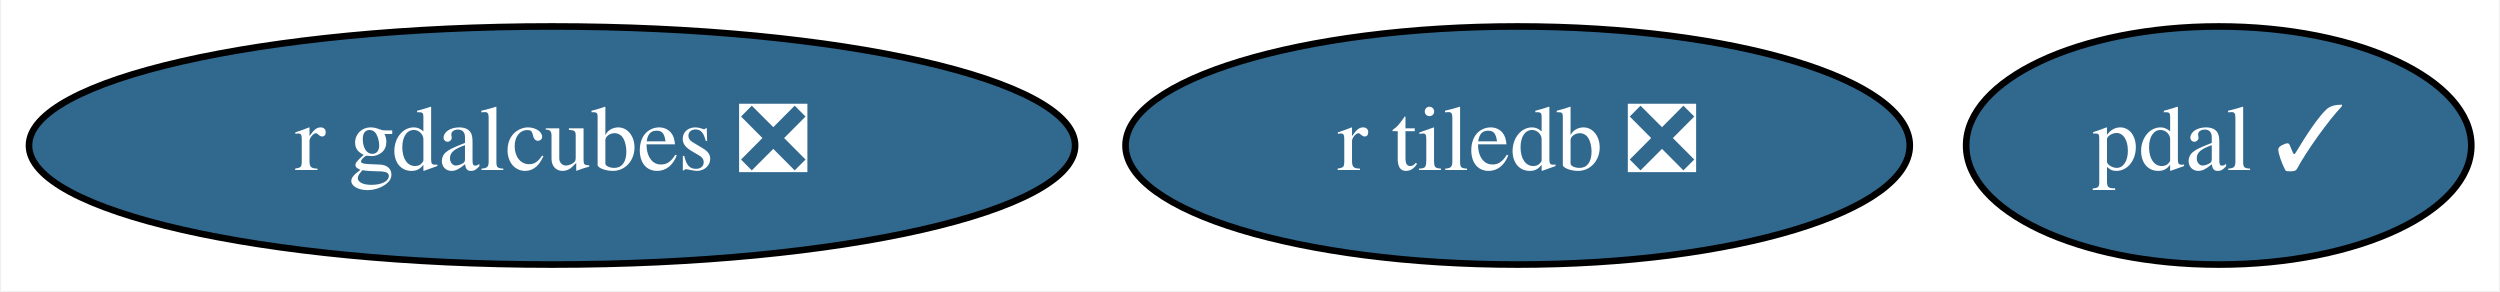
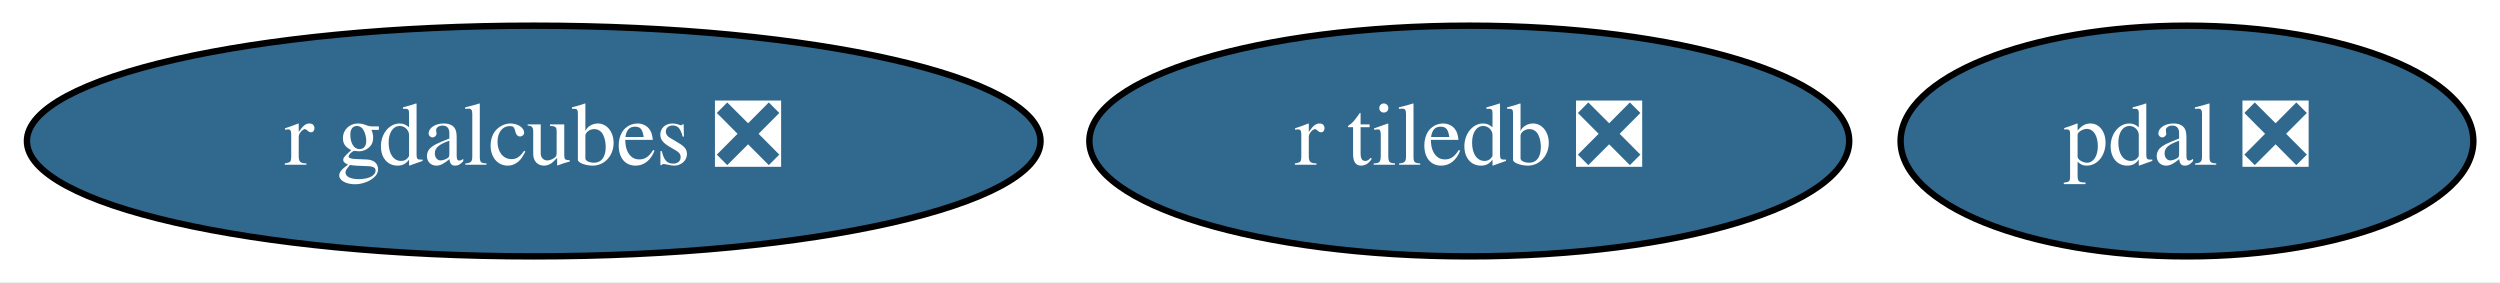
- <svg xmlns="http://www.w3.org/2000/svg" xmlns:xlink="http://www.w3.org/1999/xlink" width="378pt" height="44pt" viewBox="0.00 0.00 377.64 44.00">
+ <svg xmlns="http://www.w3.org/2000/svg" xmlns:xlink="http://www.w3.org/1999/xlink" width="390pt" height="44pt" viewBox="0.00 0.00 390.14 44.00">
  <g id="graph0" class="graph" transform="scale(1 1) rotate(0) translate(4 40)">
-     <polygon fill="white" stroke="transparent" points="-4,4 -4,-40 373.64,-40 373.64,4 -4,4" />
+     <polygon fill="white" stroke="transparent" points="-4,4 -4,-40 386.14,-40 386.14,4 -4,4" />
    <g id="node1" class="node">
      <g id="a_node1">
-         <a xlink:href="https://github.com/conda-forge/pdal-feedstock/pull/150" xlink:title="pdal ✓">
-           <ellipse fill="#31688e" stroke="black" cx="331.29" cy="-18" rx="38.19" ry="18" />
-           <text text-anchor="middle" x="331.29" y="-14.3" font-family="Times,serif" font-size="14.00" fill="white">pdal ✓</text>
+         <a xlink:href="https://github.com/conda-forge/pdal-feedstock/pull/150" xlink:title="pdal ❎">
+           <ellipse fill="#31688e" stroke="black" cx="337.29" cy="-18" rx="44.69" ry="18" />
+           <text text-anchor="middle" x="337.29" y="-14.3" font-family="Times,serif" font-size="14.00" fill="white">pdal ❎</text>
        </a>
      </g>
    </g>
    <g id="node2" class="node">
      <g id="a_node2">
        <a xlink:href="https://github.com/conda-forge/r-tiledb-feedstock/pull/26" xlink:title="r tiledb ❎">
          <ellipse fill="#31688e" stroke="black" cx="225.29" cy="-18" rx="59.29" ry="18" />
          <text text-anchor="middle" x="225.29" y="-14.3" font-family="Times,serif" font-size="14.00" fill="white">r tiledb ❎</text>
        </a>
      </g>
    </g>
    <g id="node3" class="node">
      <g id="a_node3">
        <a xlink:href="https://github.com/conda-forge/r-gdalcubes-feedstock/pull/17" xlink:title="r gdalcubes ❎">
          <ellipse fill="#31688e" stroke="black" cx="79.29" cy="-18" rx="79.09" ry="18" />
          <text text-anchor="middle" x="79.29" y="-14.3" font-family="Times,serif" font-size="14.00" fill="white">r gdalcubes ❎</text>
        </a>
      </g>
    </g>
  </g>
</svg>
